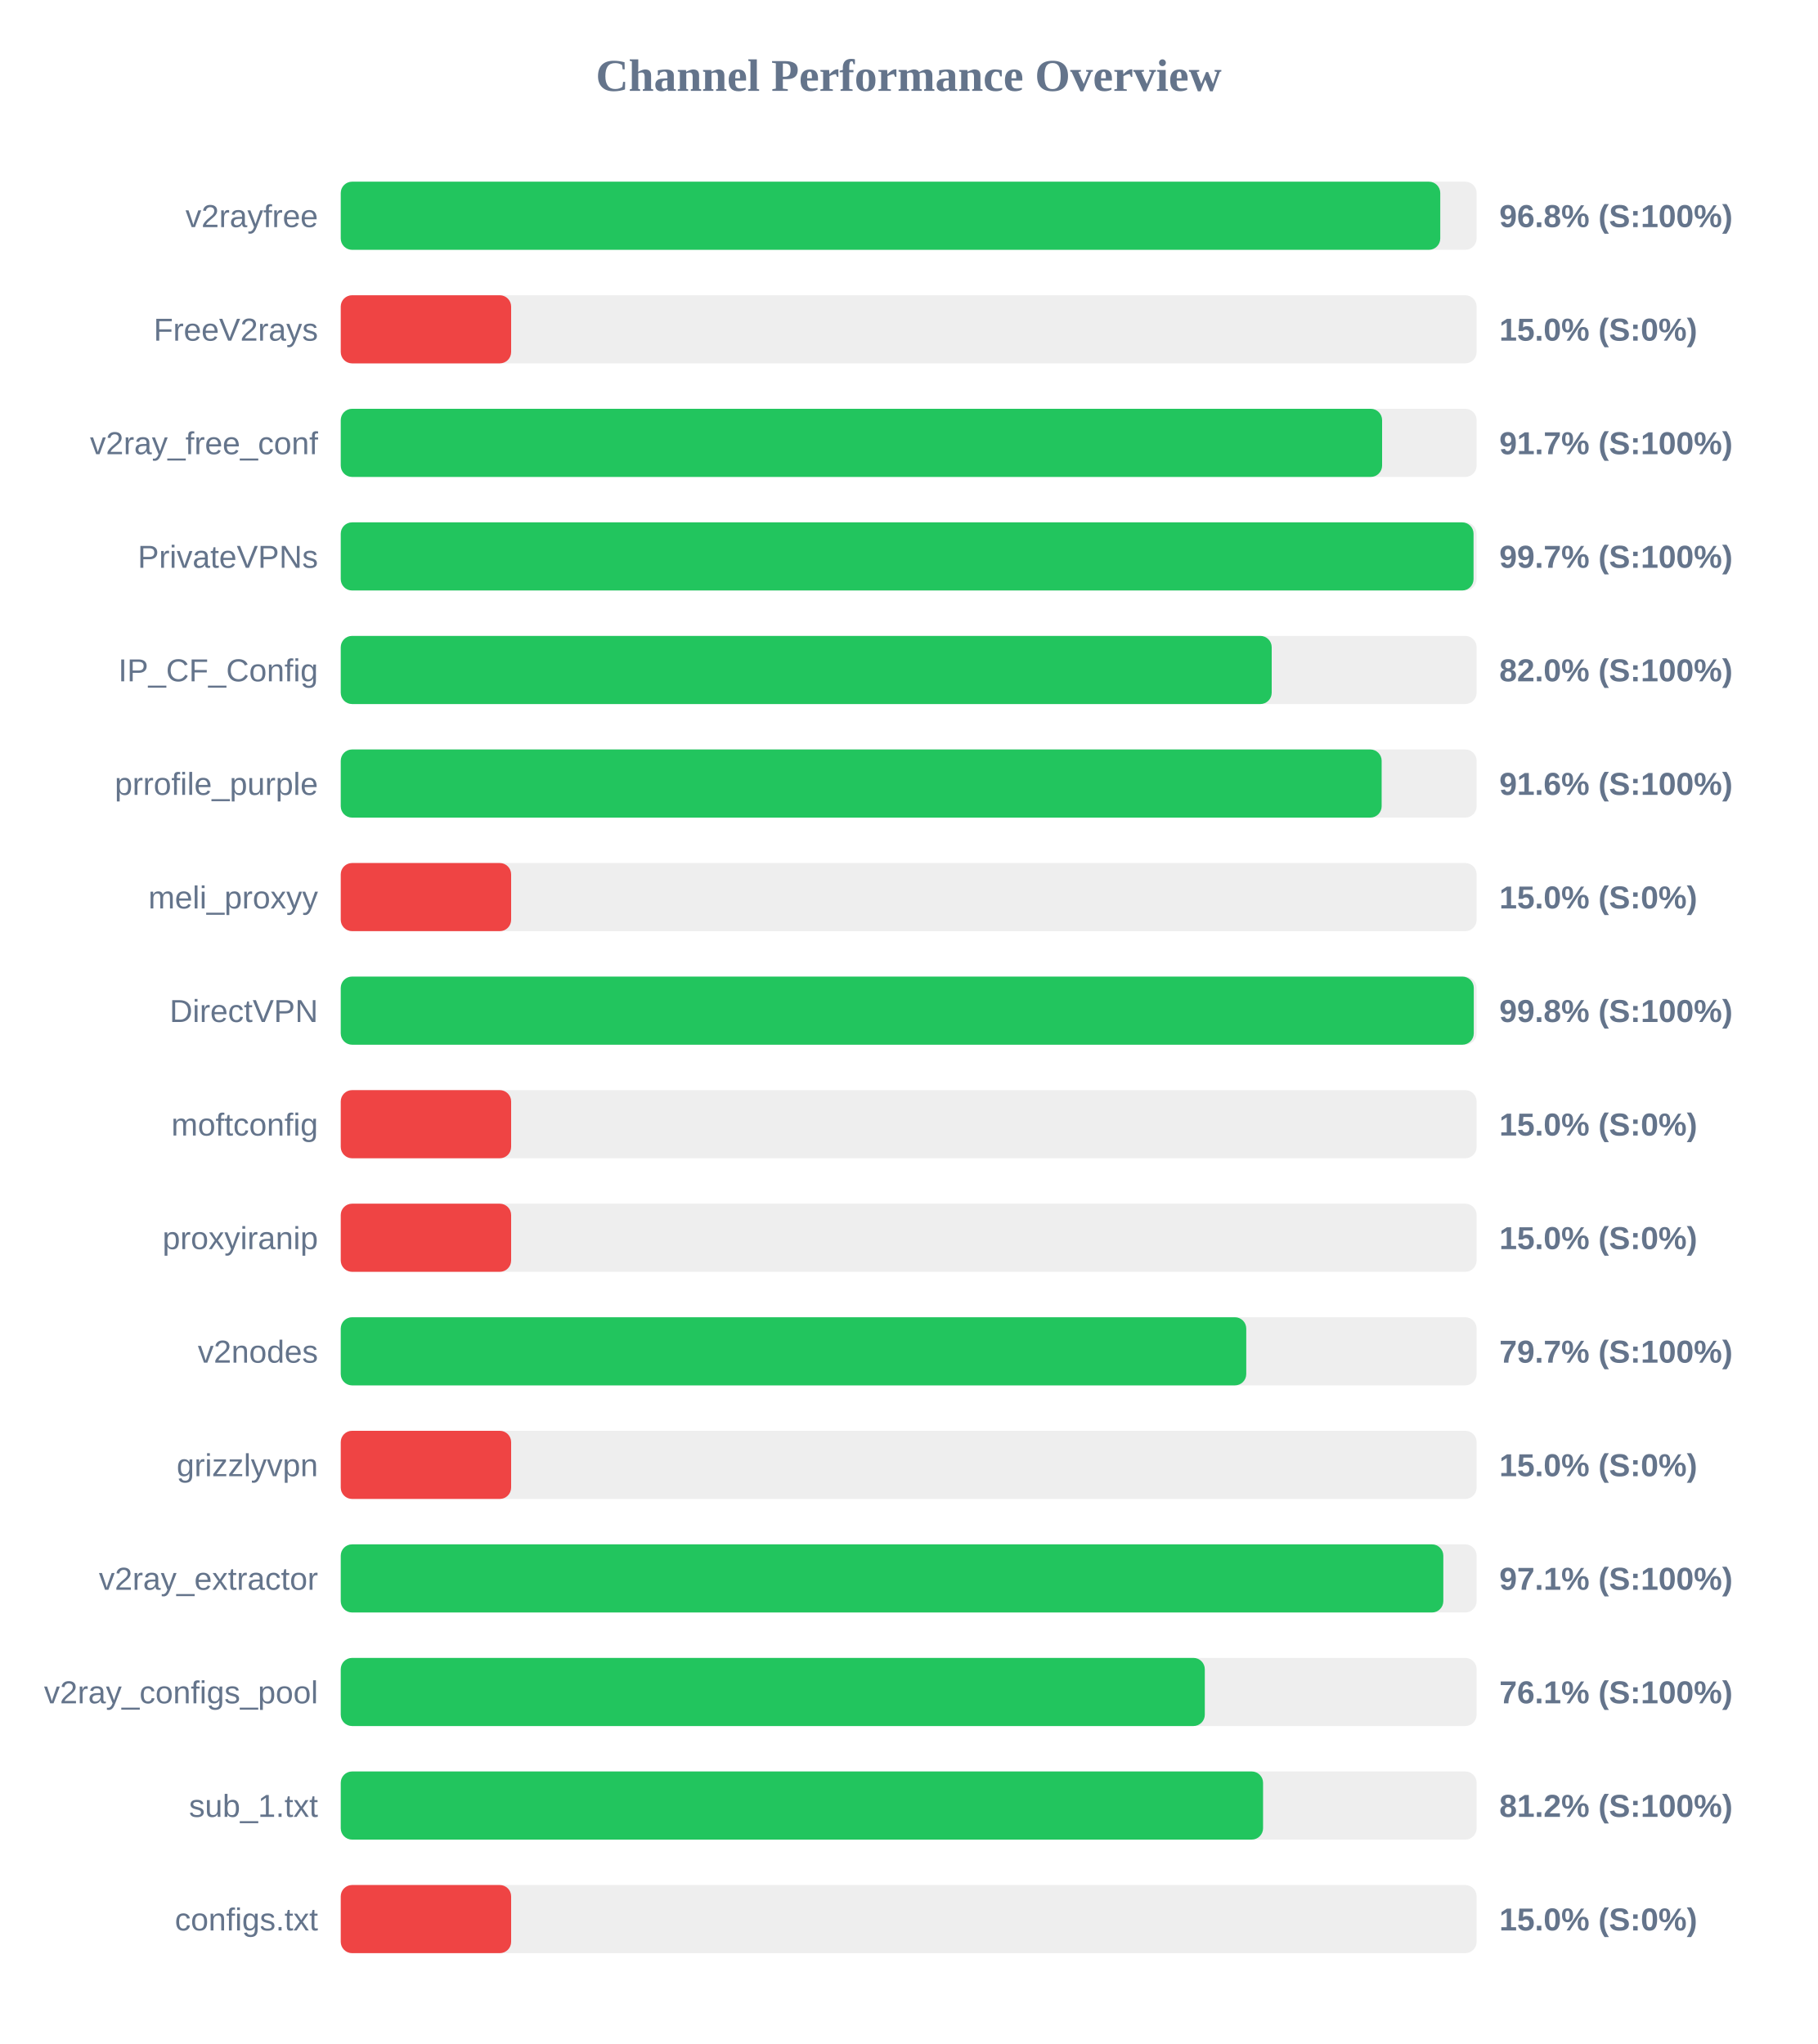
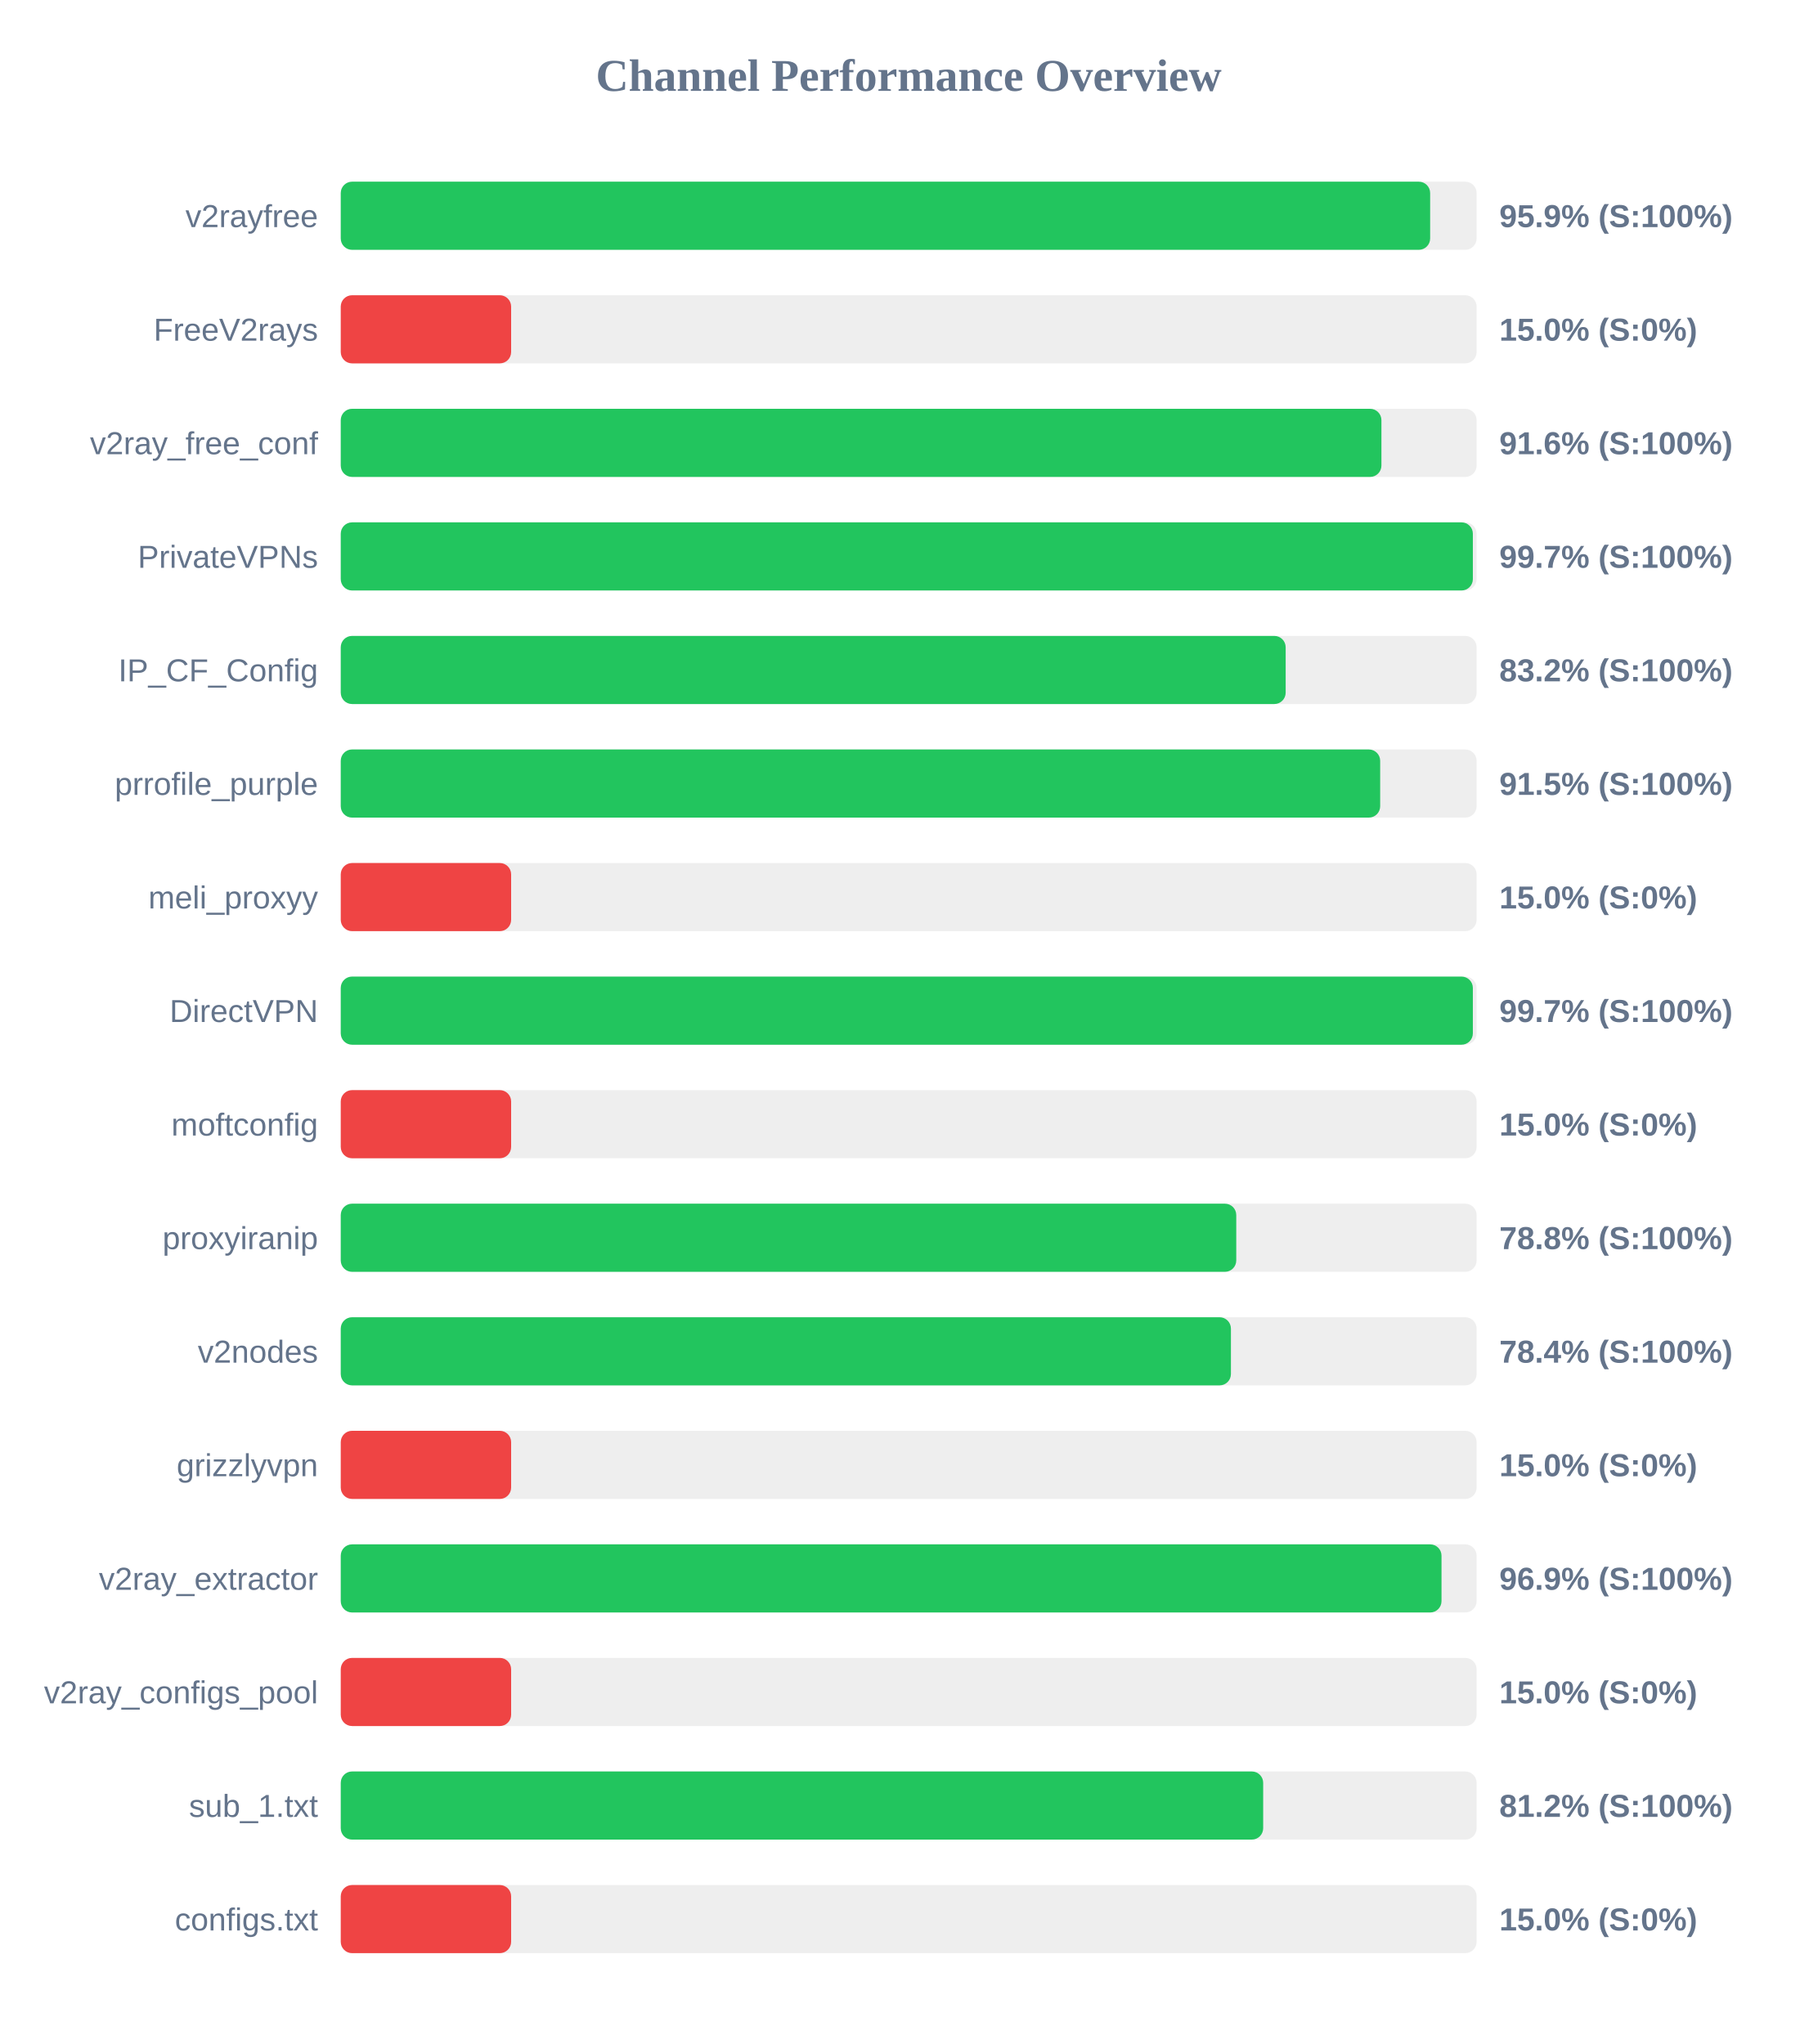
<svg xmlns="http://www.w3.org/2000/svg" width="800" height="900" version="1.1">
  <style>
        .row { font: 14px Arial; fill: #64748b; }
        .score { font: bold 14px Arial; fill: #64748b; }
    </style>
  <text x="400" y="40" text-anchor="middle" font-size="20px" font-weight="bold" fill="#64748b">Channel Performance Overview</text>
  <rect x="150" y="80" width="500" height="30" fill="#eee" rx="5" />
-   <rect x="150" y="80" width="484.0" height="30" fill="#22c55e" rx="5" />
+   <rect x="150" y="80" width="479.55" height="30" fill="#22c55e" rx="5" />
  <text x="140" y="100" text-anchor="end" class="row">v2rayfree</text>
-   <text x="660" y="100" text-anchor="start" class="score">96.8% (S:100%)</text>
+   <text x="660" y="100" text-anchor="start" class="score">95.9% (S:100%)</text>
  <rect x="150" y="130" width="500" height="30" fill="#eee" rx="5" />
  <rect x="150" y="130" width="75.0" height="30" fill="#ef4444" rx="5" />
  <text x="140" y="150" text-anchor="end" class="row">FreeV2rays</text>
  <text x="660" y="150" text-anchor="start" class="score">15.0% (S:0%)</text>
  <rect x="150" y="180" width="500" height="30" fill="#eee" rx="5" />
-   <rect x="150" y="180" width="458.4" height="30" fill="#22c55e" rx="5" />
+   <rect x="150" y="180" width="458.1" height="30" fill="#22c55e" rx="5" />
  <text x="140" y="200" text-anchor="end" class="row">v2ray_free_conf</text>
-   <text x="660" y="200" text-anchor="start" class="score">91.7% (S:100%)</text>
+   <text x="660" y="200" text-anchor="start" class="score">91.6% (S:100%)</text>
  <rect x="150" y="230" width="500" height="30" fill="#eee" rx="5" />
-   <rect x="150" y="230" width="498.65" height="30" fill="#22c55e" rx="5" />
+   <rect x="150" y="230" width="498.35" height="30" fill="#22c55e" rx="5" />
  <text x="140" y="250" text-anchor="end" class="row">PrivateVPNs</text>
  <text x="660" y="250" text-anchor="start" class="score">99.7% (S:100%)</text>
  <rect x="150" y="280" width="500" height="30" fill="#eee" rx="5" />
-   <rect x="150" y="280" width="409.8" height="30" fill="#22c55e" rx="5" />
+   <rect x="150" y="280" width="415.95" height="30" fill="#22c55e" rx="5" />
  <text x="140" y="300" text-anchor="end" class="row">IP_CF_Config</text>
-   <text x="660" y="300" text-anchor="start" class="score">82.0% (S:100%)</text>
+   <text x="660" y="300" text-anchor="start" class="score">83.2% (S:100%)</text>
  <rect x="150" y="330" width="500" height="30" fill="#eee" rx="5" />
-   <rect x="150" y="330" width="458.2" height="30" fill="#22c55e" rx="5" />
+   <rect x="150" y="330" width="457.55" height="30" fill="#22c55e" rx="5" />
  <text x="140" y="350" text-anchor="end" class="row">prrofile_purple</text>
-   <text x="660" y="350" text-anchor="start" class="score">91.6% (S:100%)</text>
+   <text x="660" y="350" text-anchor="start" class="score">91.5% (S:100%)</text>
  <rect x="150" y="380" width="500" height="30" fill="#eee" rx="5" />
  <rect x="150" y="380" width="75.0" height="30" fill="#ef4444" rx="5" />
  <text x="140" y="400" text-anchor="end" class="row">meli_proxyy</text>
  <text x="660" y="400" text-anchor="start" class="score">15.0% (S:0%)</text>
  <rect x="150" y="430" width="500" height="30" fill="#eee" rx="5" />
-   <rect x="150" y="430" width="498.75" height="30" fill="#22c55e" rx="5" />
+   <rect x="150" y="430" width="498.35" height="30" fill="#22c55e" rx="5" />
  <text x="140" y="450" text-anchor="end" class="row">DirectVPN</text>
-   <text x="660" y="450" text-anchor="start" class="score">99.8% (S:100%)</text>
+   <text x="660" y="450" text-anchor="start" class="score">99.7% (S:100%)</text>
  <rect x="150" y="480" width="500" height="30" fill="#eee" rx="5" />
  <rect x="150" y="480" width="75.0" height="30" fill="#ef4444" rx="5" />
  <text x="140" y="500" text-anchor="end" class="row">moftconfig</text>
  <text x="660" y="500" text-anchor="start" class="score">15.0% (S:0%)</text>
  <rect x="150" y="530" width="500" height="30" fill="#eee" rx="5" />
-   <rect x="150" y="530" width="75.0" height="30" fill="#ef4444" rx="5" />
+   <rect x="150" y="530" width="394.2" height="30" fill="#22c55e" rx="5" />
  <text x="140" y="550" text-anchor="end" class="row">proxyiranip</text>
-   <text x="660" y="550" text-anchor="start" class="score">15.0% (S:0%)</text>
+   <text x="660" y="550" text-anchor="start" class="score">78.8% (S:100%)</text>
  <rect x="150" y="580" width="500" height="30" fill="#eee" rx="5" />
-   <rect x="150" y="580" width="398.6" height="30" fill="#22c55e" rx="5" />
+   <rect x="150" y="580" width="391.85" height="30" fill="#22c55e" rx="5" />
  <text x="140" y="600" text-anchor="end" class="row">v2nodes</text>
-   <text x="660" y="600" text-anchor="start" class="score">79.7% (S:100%)</text>
+   <text x="660" y="600" text-anchor="start" class="score">78.4% (S:100%)</text>
  <rect x="150" y="630" width="500" height="30" fill="#eee" rx="5" />
  <rect x="150" y="630" width="75.0" height="30" fill="#ef4444" rx="5" />
  <text x="140" y="650" text-anchor="end" class="row">grizzlyvpn</text>
  <text x="660" y="650" text-anchor="start" class="score">15.0% (S:0%)</text>
  <rect x="150" y="680" width="500" height="30" fill="#eee" rx="5" />
-   <rect x="150" y="680" width="485.35" height="30" fill="#22c55e" rx="5" />
+   <rect x="150" y="680" width="484.55" height="30" fill="#22c55e" rx="5" />
  <text x="140" y="700" text-anchor="end" class="row">v2ray_extractor</text>
-   <text x="660" y="700" text-anchor="start" class="score">97.1% (S:100%)</text>
+   <text x="660" y="700" text-anchor="start" class="score">96.9% (S:100%)</text>
  <rect x="150" y="730" width="500" height="30" fill="#eee" rx="5" />
-   <rect x="150" y="730" width="380.35" height="30" fill="#22c55e" rx="5" />
+   <rect x="150" y="730" width="75.0" height="30" fill="#ef4444" rx="5" />
  <text x="140" y="750" text-anchor="end" class="row">v2ray_configs_pool</text>
-   <text x="660" y="750" text-anchor="start" class="score">76.1% (S:100%)</text>
+   <text x="660" y="750" text-anchor="start" class="score">15.0% (S:0%)</text>
  <rect x="150" y="780" width="500" height="30" fill="#eee" rx="5" />
-   <rect x="150" y="780" width="406.0" height="30" fill="#22c55e" rx="5" />
+   <rect x="150" y="780" width="406.05" height="30" fill="#22c55e" rx="5" />
  <text x="140" y="800" text-anchor="end" class="row">sub_1.txt</text>
  <text x="660" y="800" text-anchor="start" class="score">81.2% (S:100%)</text>
  <rect x="150" y="830" width="500" height="30" fill="#eee" rx="5" />
  <rect x="150" y="830" width="75.0" height="30" fill="#ef4444" rx="5" />
  <text x="140" y="850" text-anchor="end" class="row">configs.txt</text>
  <text x="660" y="850" text-anchor="start" class="score">15.0% (S:0%)</text>
</svg>
